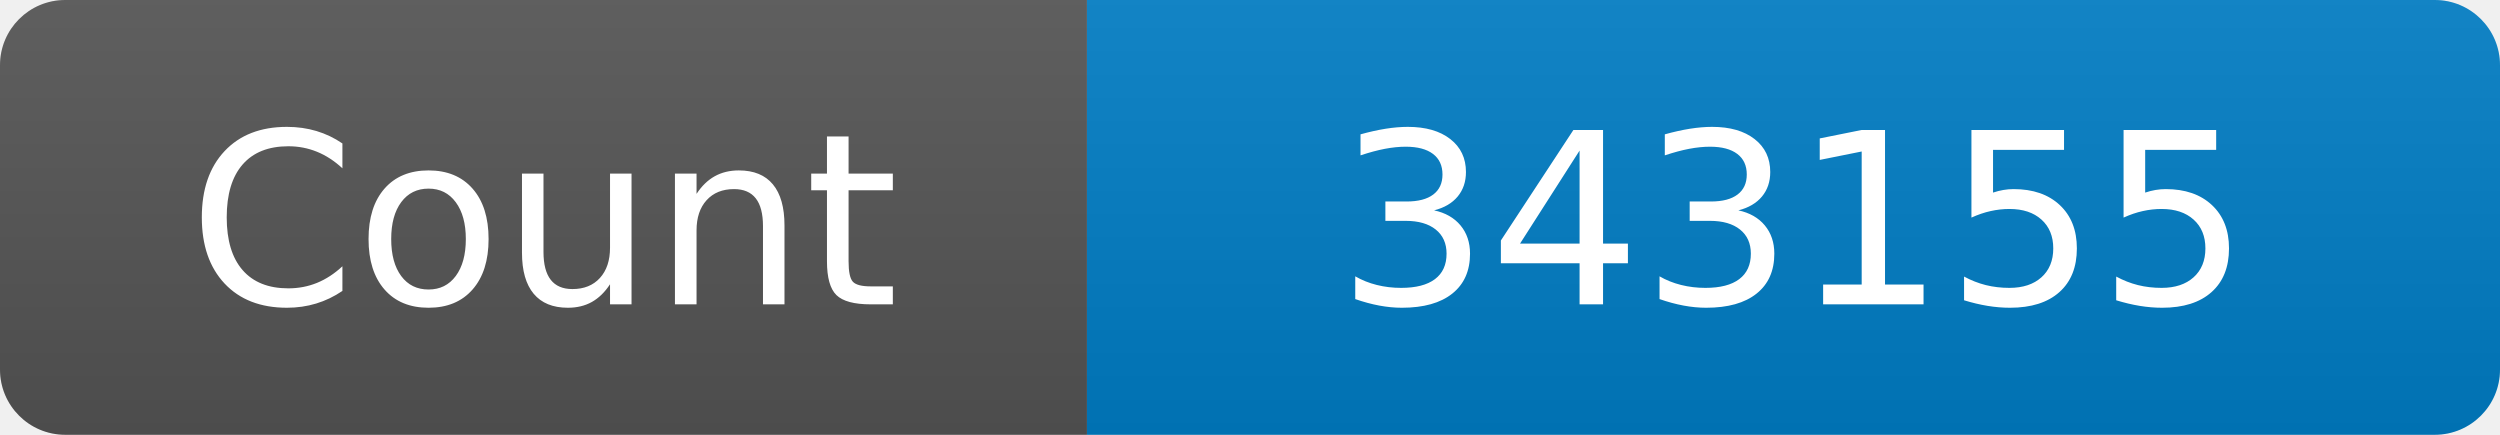
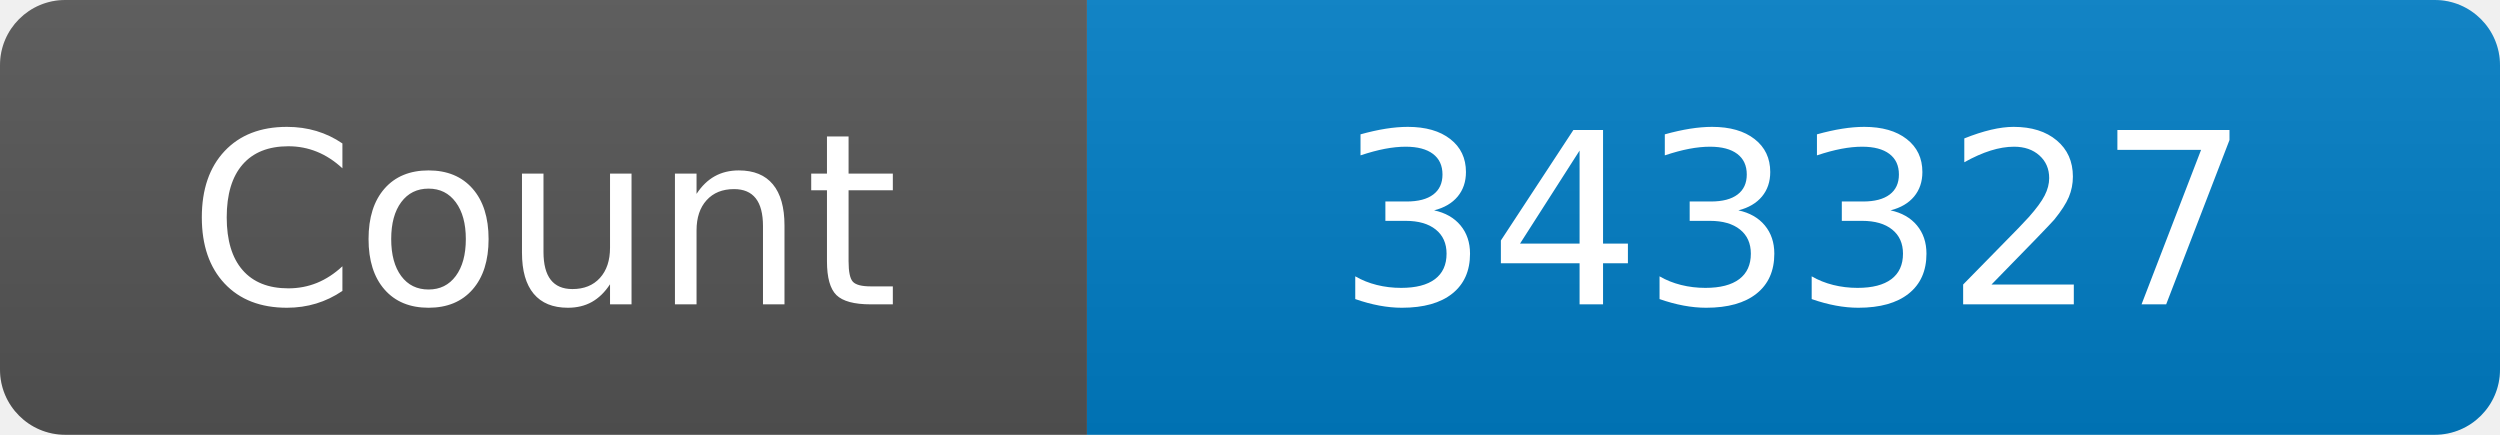
<svg xmlns="http://www.w3.org/2000/svg" width="115" height="20" role="img" aria-label="Maintained?: yes">
  <linearGradient id="s" x2="0" y2="100%">
    <stop offset="0" stop-color="#bbb" stop-opacity=".1" />
    <stop offset="1" stop-opacity=".1" />
  </linearGradient>
  <clipPath id="r">
    <rect width="115" height="20" rx="3" fill="#fff" />
  </clipPath>
  <g clip-path="url(#r)">
    <rect width="50" height="20" fill="#555" />
    <rect x="50" width="160" height="20" fill="#007ec6" />
    <rect width="115" height="20" fill="url(#s)" />
  </g>
  <g fill="#fff" text-anchor="middle" font-family="Verdana,Geneva,DejaVu Sans,sans-serif" font-size="110">
    <text x="250" y="140" transform="scale(.1)" fill="#fff">Count</text>
-     <text x="825" y="140" transform="scale(.1)" fill="#fff">343155</text>
+     <text x="825" y="140" transform="scale(.1)" fill="#fff">343327</text>
  </g>
</svg>
